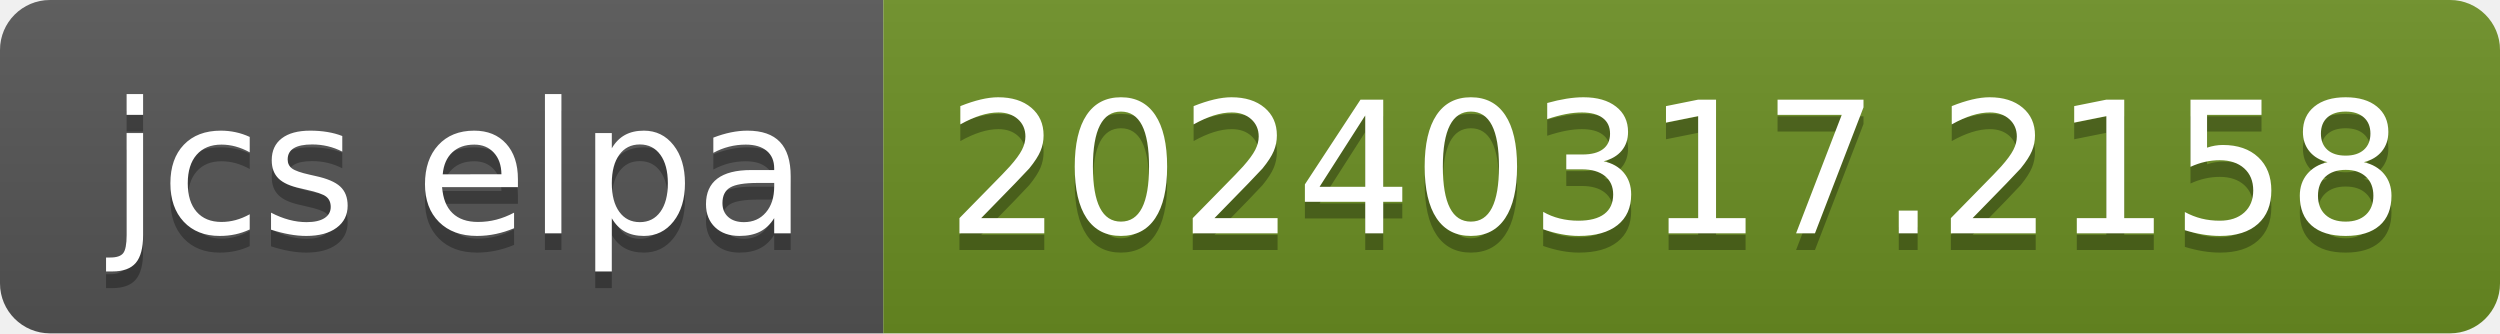
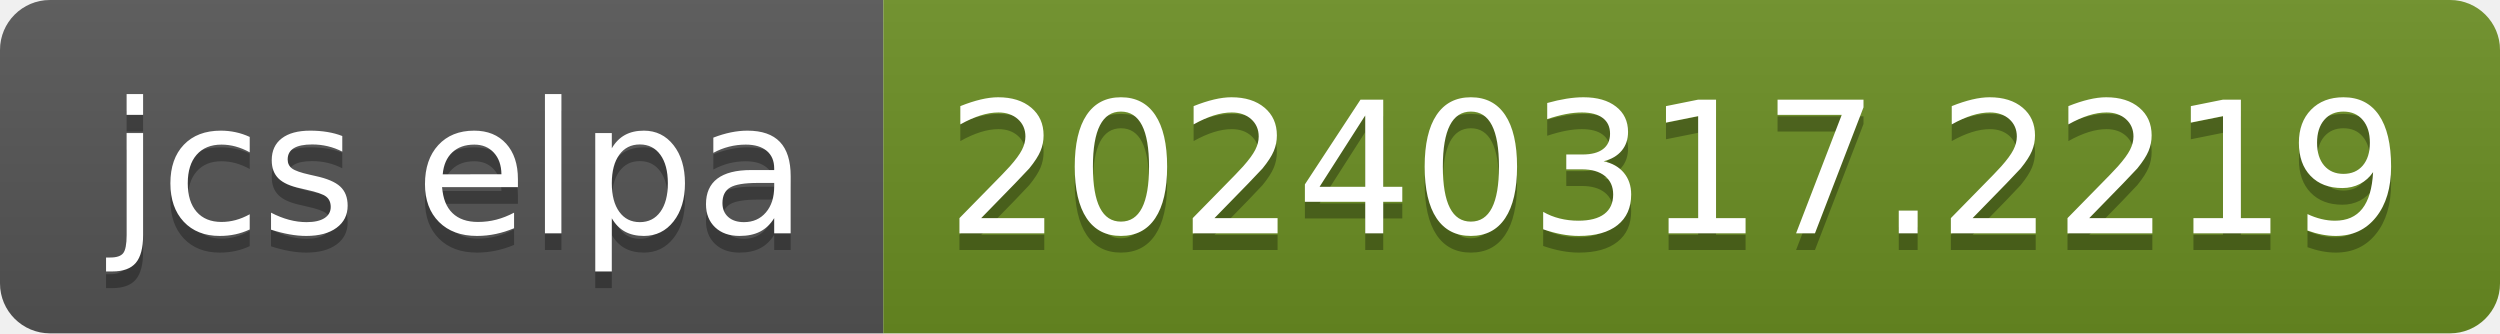
- <svg xmlns="http://www.w3.org/2000/svg" width="150" height="20" role="img" aria-label="jcs elpa: 20240317.2158">
+ <svg xmlns="http://www.w3.org/2000/svg" width="150" height="20" role="img" aria-label="jcs elpa: 20240317.2219">
  <linearGradient id="s" x2="0" y2="100%">
    <stop offset="0" stop-color="#bbb" stop-opacity=".1" />
    <stop offset="1" stop-opacity=".1" />
  </linearGradient>
  <clipPath id="r">
    <rect width="150" height="20" rx="3" fill="#fff" />
  </clipPath>
  <g clip-path="url(#r)">
    <rect width="53" height="20" fill="#555" />
    <rect x="53" width="97" height="20" fill="#6b8e23" />
    <rect width="150" height="20" fill="url(#s)" />
  </g>
  <g fill="#fff" text-anchor="middle" font-family="Verdana,Geneva,DejaVu Sans,sans-serif" text-rendering="geometricPrecision" font-size="110">
    <text aria-hidden="true" x="275" y="150" fill="#010101" fill-opacity=".3" transform="scale(.1)" textLength="430">jcs elpa</text>
    <text x="275" y="140" transform="scale(.1)" fill="#fff" textLength="430">jcs elpa</text>
-     <text aria-hidden="true" x="1005" y="150" fill="#010101" fill-opacity=".3" transform="scale(.1)" textLength="870">20240317.2158</text>
-     <text x="1005" y="140" transform="scale(.1)" fill="#fff" textLength="870">20240317.2158</text>
+     <text aria-hidden="true" x="1005" y="150" fill="#010101" fill-opacity=".3" transform="scale(.1)" textLength="870">20240317.2219</text>
+     <text x="1005" y="140" transform="scale(.1)" fill="#fff" textLength="870">20240317.2219</text>
  </g>
</svg>
